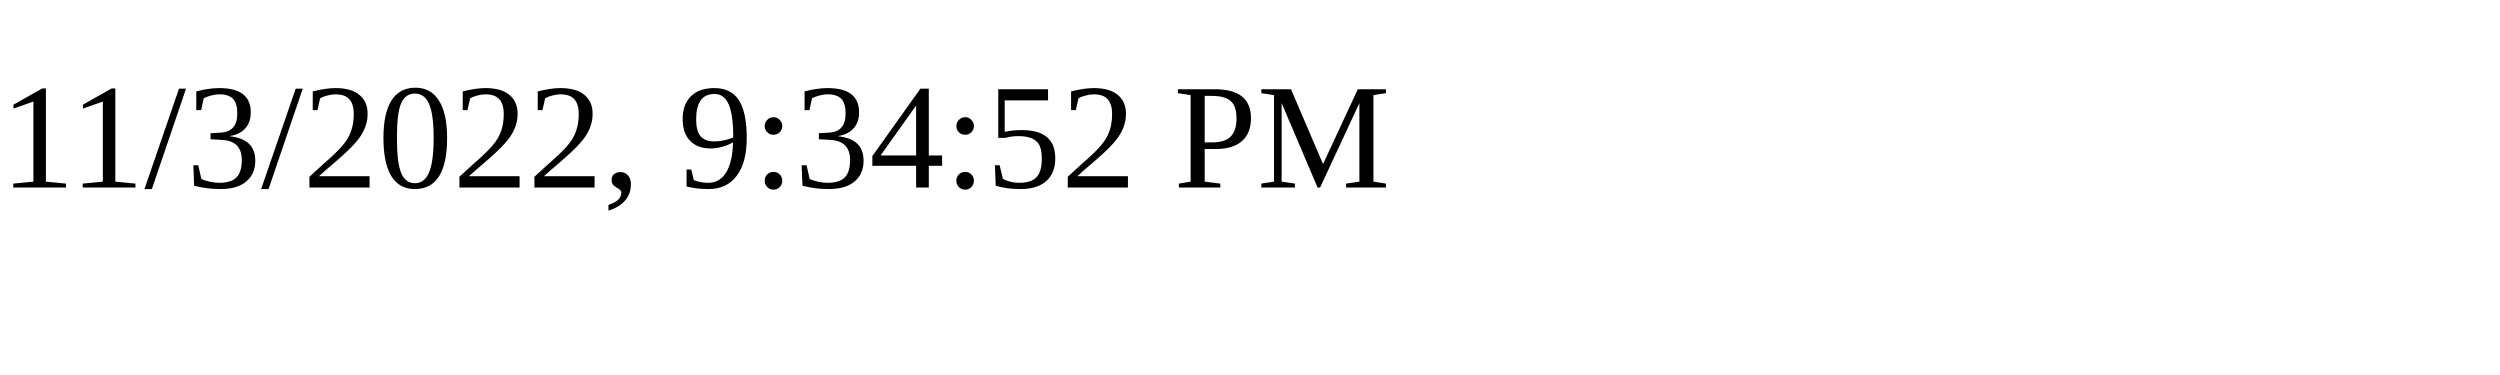
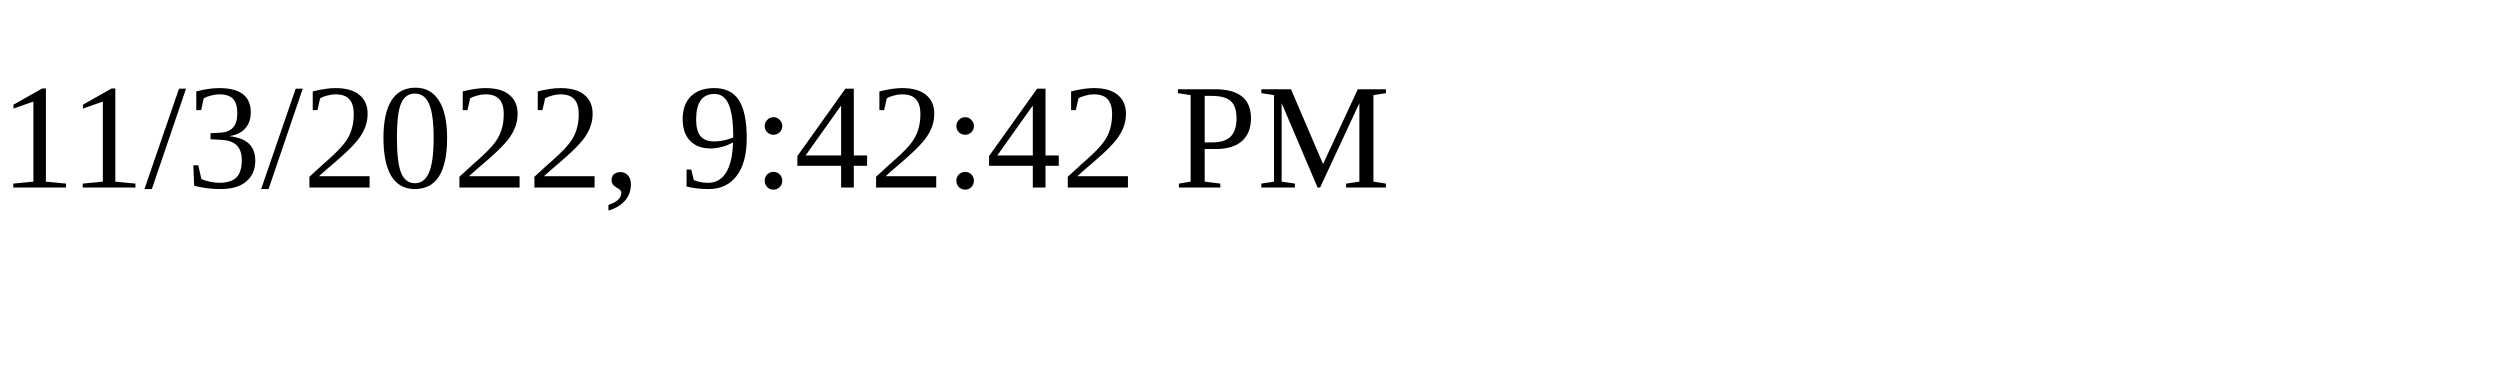
<svg xmlns="http://www.w3.org/2000/svg" height="30" width="200">
-   <text x="0" y="15">11/3/2022, 9:34:52 PM</text>
+   <text x="0" y="15">11/3/2022, 9:42:42 PM</text>
</svg>
